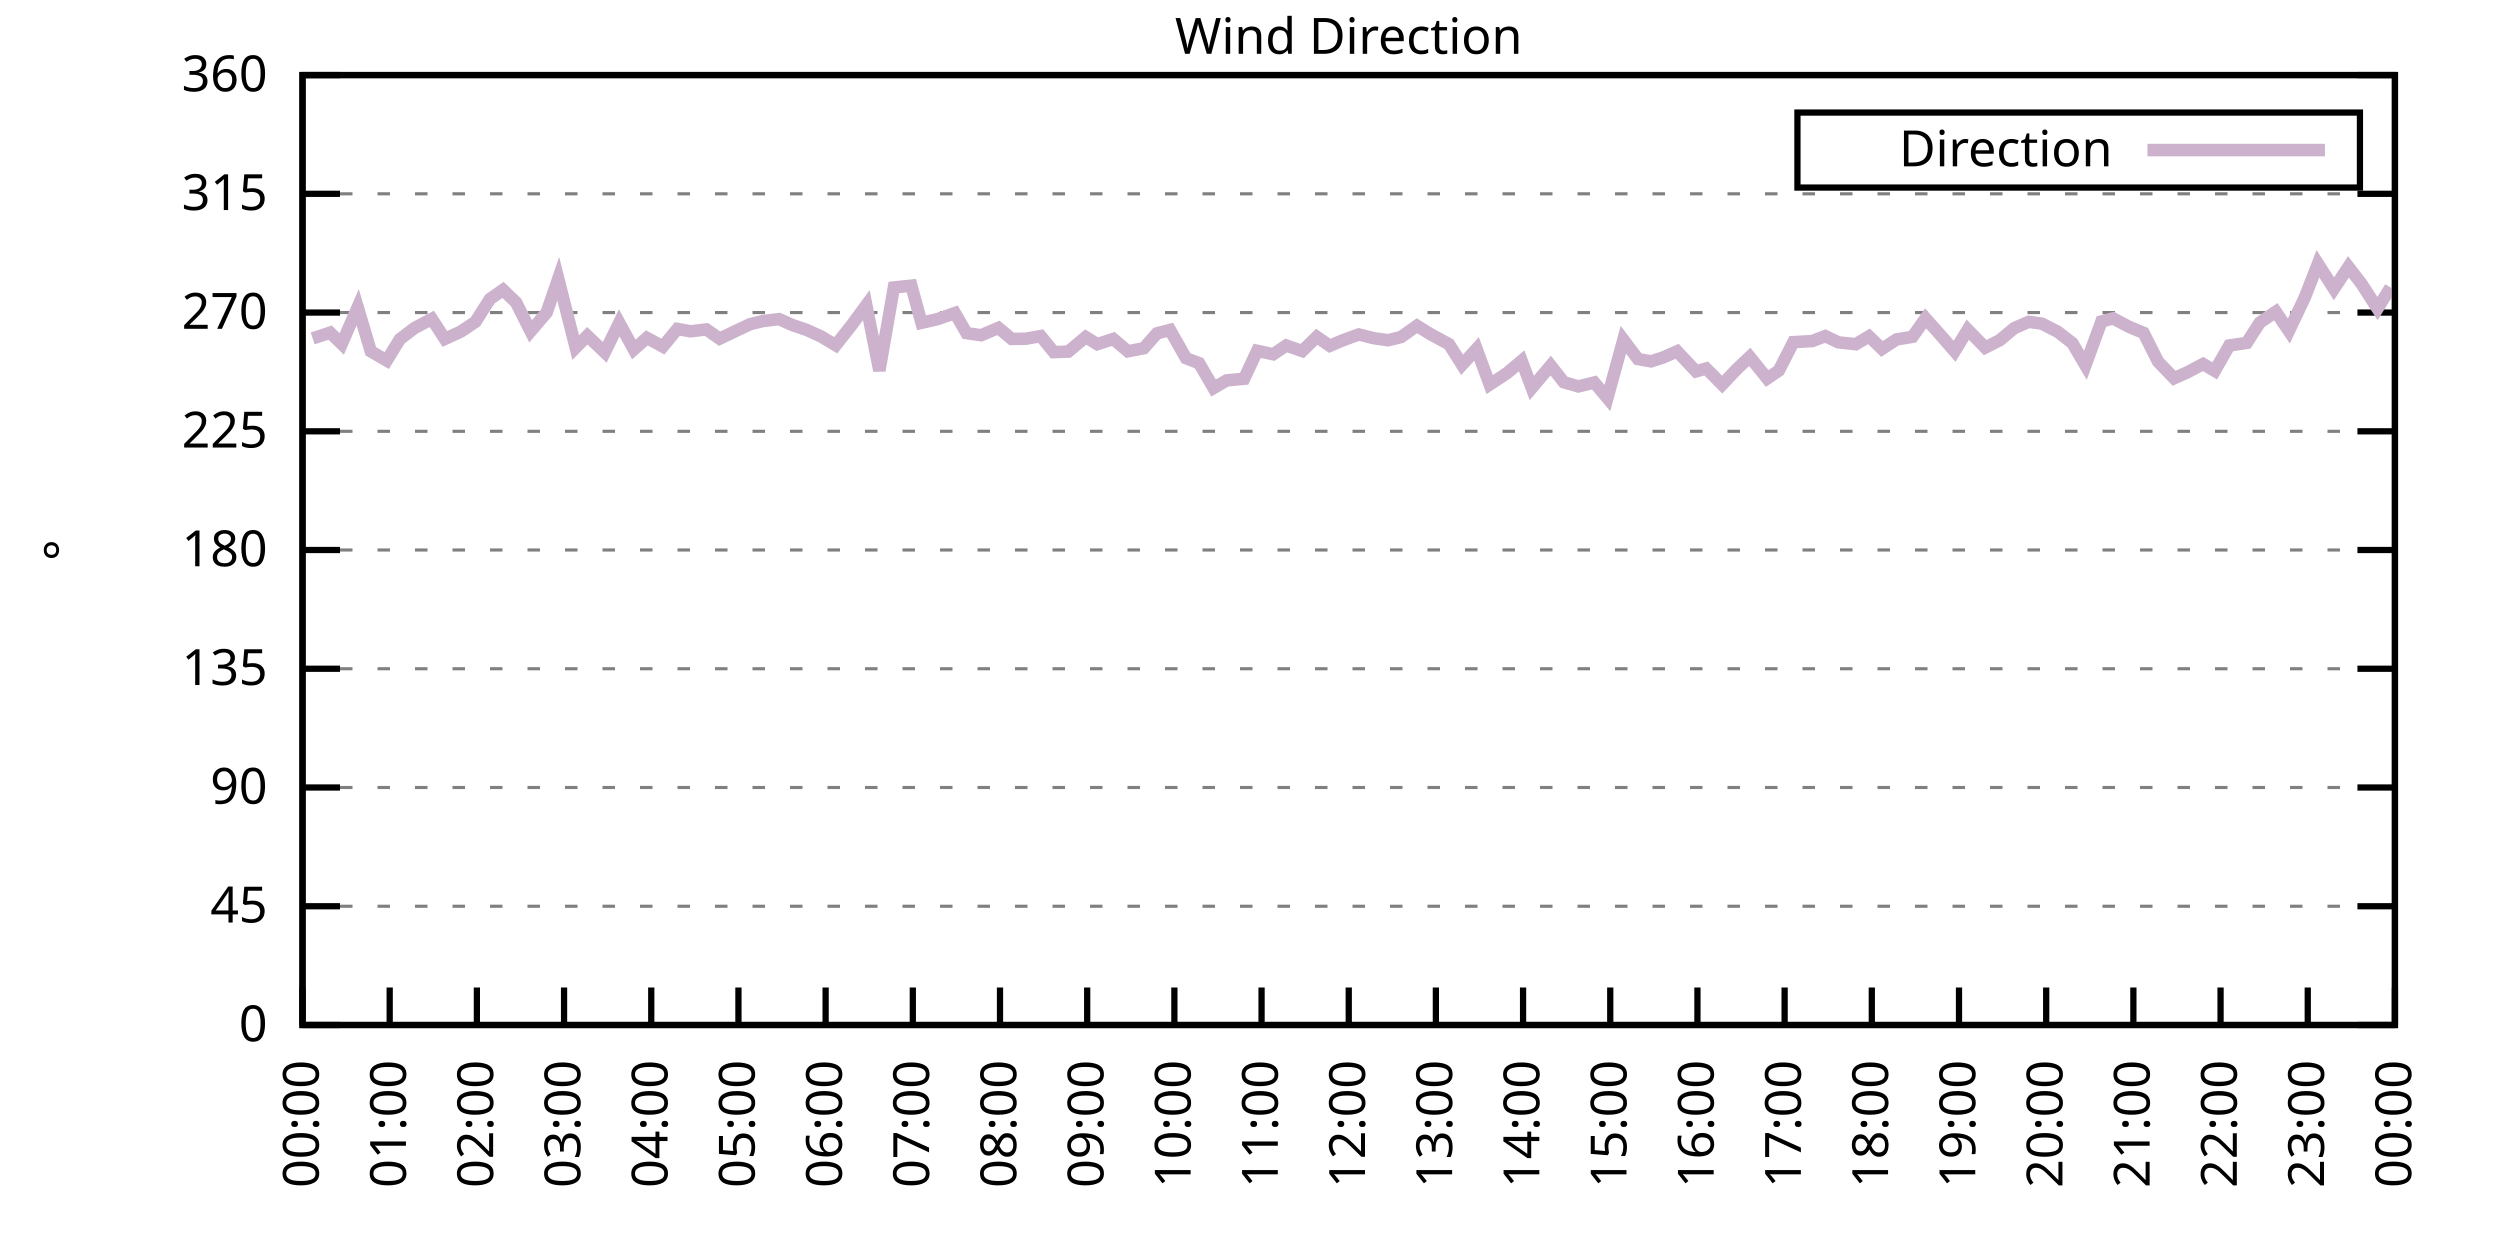
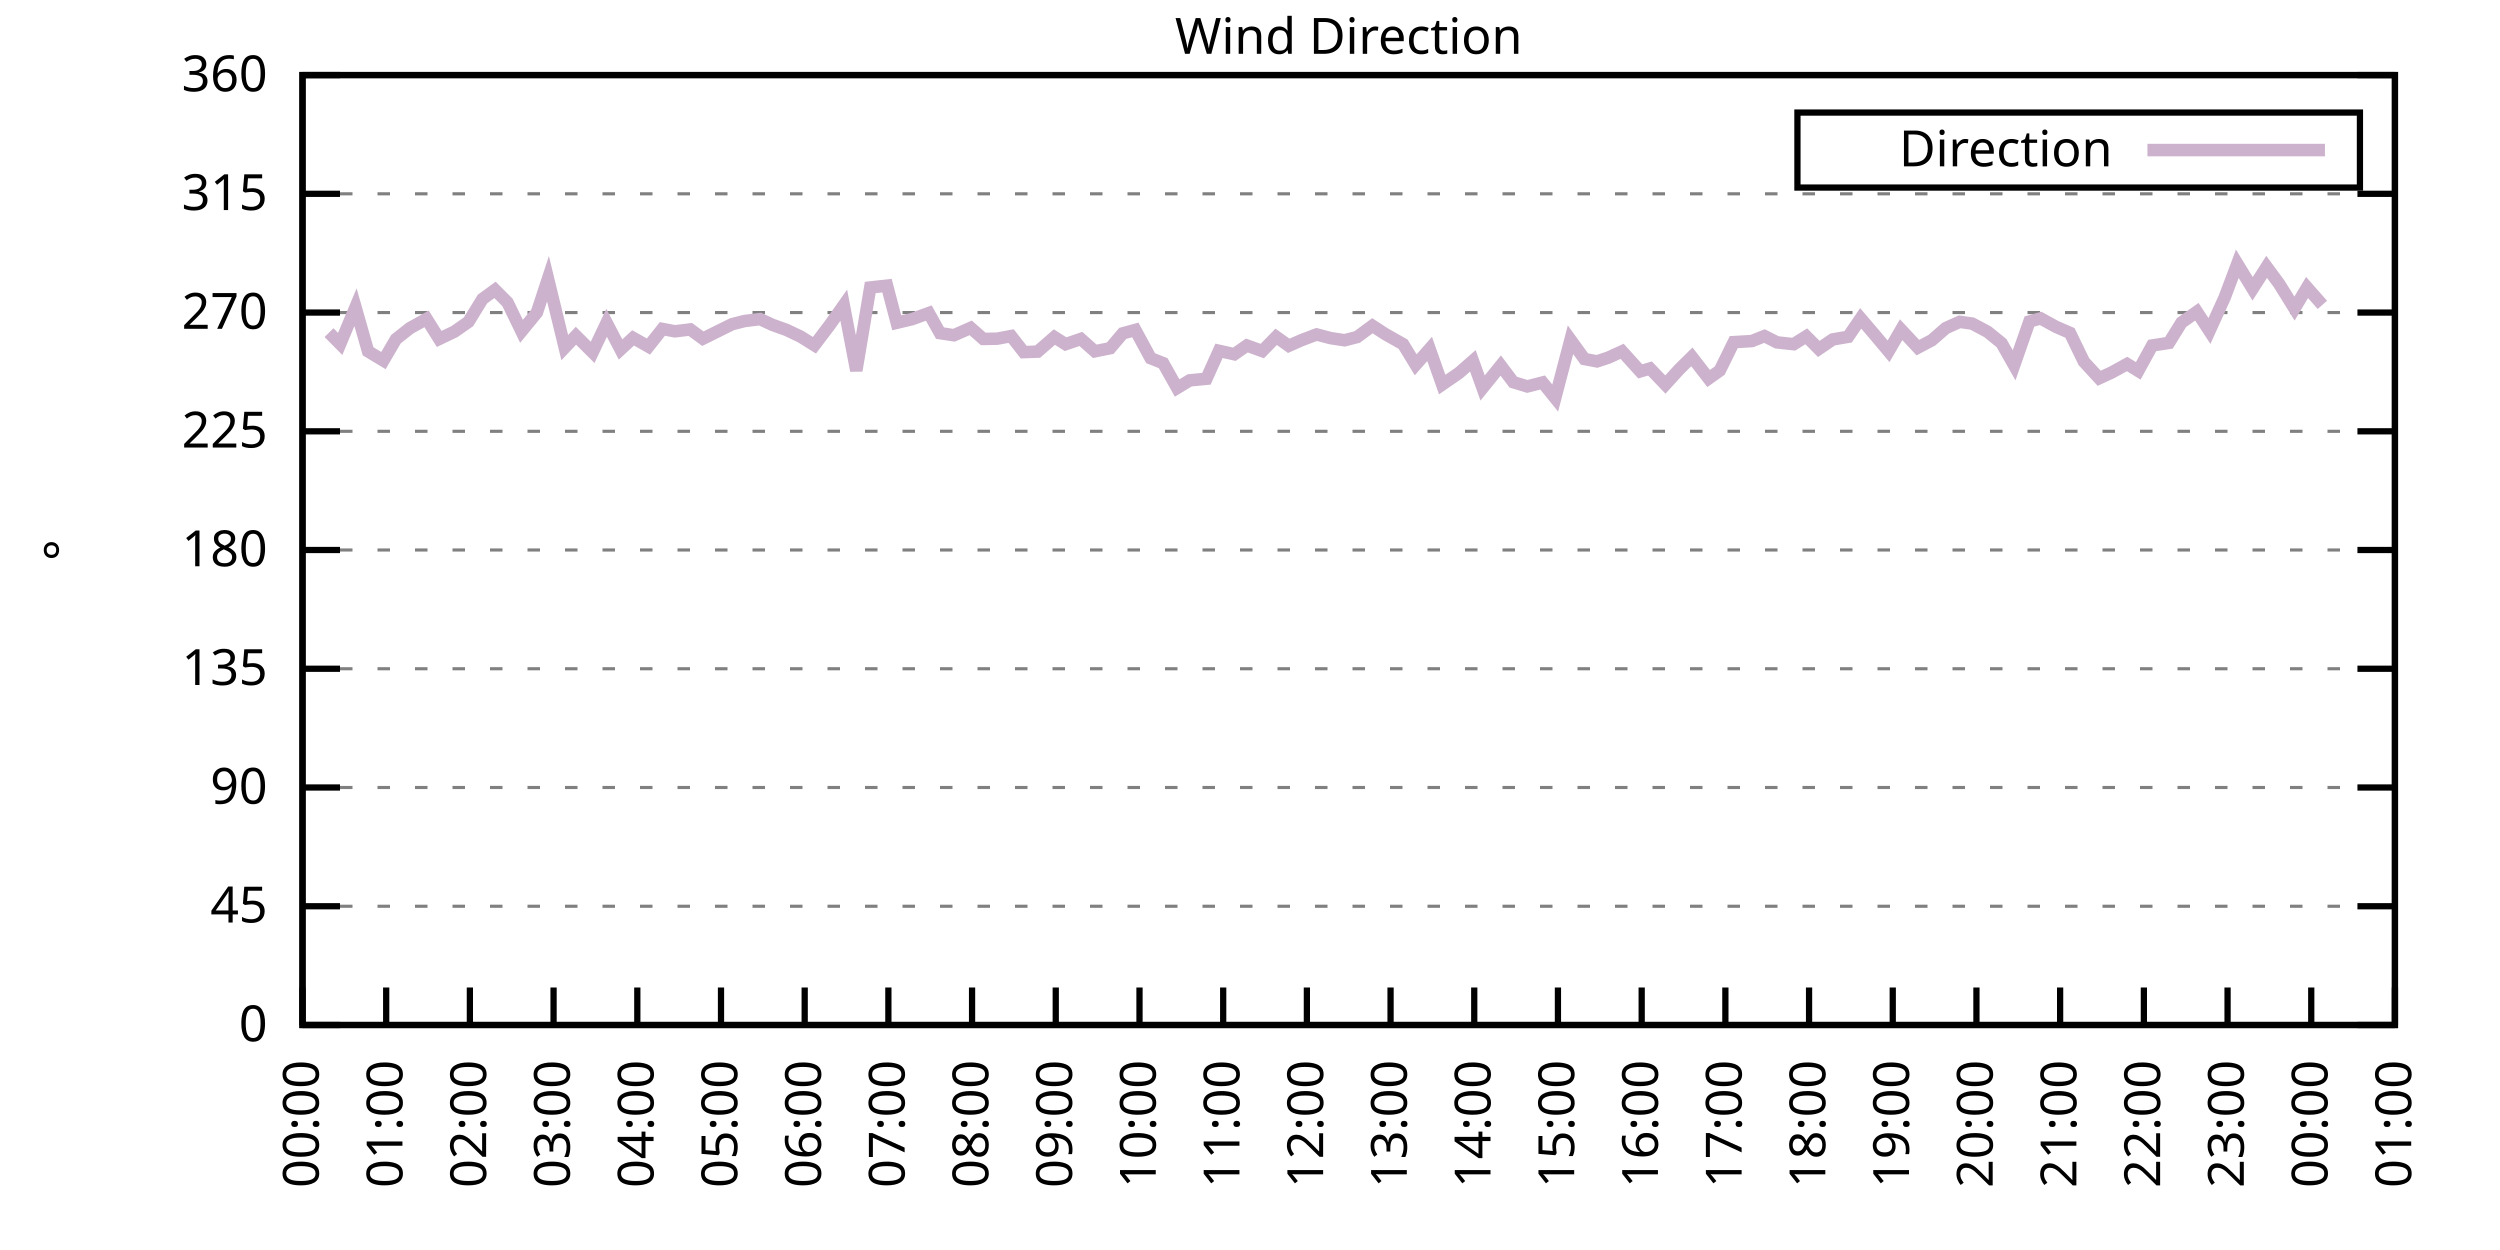
<svg xmlns="http://www.w3.org/2000/svg" xmlns:xlink="http://www.w3.org/1999/xlink" width="400" height="200" viewBox="0 0 400 200">
  <g id="gnuplot_canvas">
    <rect x="0" y="0" width="400" height="200" fill="none" />
    <defs>
      <circle id="gpDot" r="0.5" stroke-width="0.5" stroke="currentColor" />
      <path id="gpPt0" stroke-width="0.333" stroke="currentColor" d="M-1,0 h2 M0,-1 v2" />
      <path id="gpPt1" stroke-width="0.333" stroke="currentColor" d="M-1,-1 L1,1 M1,-1 L-1,1" />
      <path id="gpPt2" stroke-width="0.333" stroke="currentColor" d="M-1,0 L1,0 M0,-1 L0,1 M-1,-1 L1,1 M-1,1 L1,-1" />
      <rect id="gpPt3" stroke-width="0.333" stroke="currentColor" x="-1" y="-1" width="2" height="2" />
      <rect id="gpPt4" stroke-width="0.333" stroke="currentColor" fill="currentColor" x="-1" y="-1" width="2" height="2" />
      <circle id="gpPt5" stroke-width="0.333" stroke="currentColor" cx="0" cy="0" r="1" />
      <use xlink:href="#gpPt5" id="gpPt6" fill="currentColor" stroke="none" />
      <path id="gpPt7" stroke-width="0.333" stroke="currentColor" d="M0,-1.33 L-1.33,0.67 L1.33,0.67 z" />
      <use xlink:href="#gpPt7" id="gpPt8" fill="currentColor" stroke="none" />
      <use xlink:href="#gpPt7" id="gpPt9" stroke="currentColor" transform="rotate(180)" />
      <use xlink:href="#gpPt9" id="gpPt10" fill="currentColor" stroke="none" />
      <use xlink:href="#gpPt3" id="gpPt11" stroke="currentColor" transform="rotate(45)" />
      <use xlink:href="#gpPt11" id="gpPt12" fill="currentColor" stroke="none" />
      <path id="gpPt13" stroke-width="0.333" stroke="currentColor" d="M0,1.330 L1.265,0.411 L0.782,-1.067 L-0.782,-1.076 L-1.265,0.411 z" />
      <use xlink:href="#gpPt13" id="gpPt14" fill="currentColor" stroke="none" />
      <filter id="textbox" filterUnits="objectBoundingBox" x="0" y="0" height="1" width="1">
        <feFlood flood-color="white" flood-opacity="1" result="bgnd" />
        <feComposite in="SourceGraphic" in2="bgnd" operator="atop" />
      </filter>
      <filter id="greybox" filterUnits="objectBoundingBox" x="0" y="0" height="1" width="1">
        <feFlood flood-color="lightgrey" flood-opacity="1" result="grey" />
        <feComposite in="SourceGraphic" in2="grey" operator="atop" />
      </filter>
    </defs>
    <g fill="none" color="white" stroke="currentColor" stroke-width="1.00" stroke-linecap="butt" stroke-linejoin="miter">
</g>
    <g fill="none" color="black" stroke="currentColor" stroke-width="1.00" stroke-linecap="butt" stroke-linejoin="miter">
      <g stroke="none" shape-rendering="crispEdges">
        <polygon fill="rgb(255, 255, 255)" points="48.40,164.00 383.18,164.00 383.18,12.02 48.40,12.02 " />
      </g>
    </g>
    <g fill="none" color="black" stroke="currentColor" stroke-width="1.00" stroke-linecap="butt" stroke-linejoin="miter">
</g>
    <g fill="none" color="black" stroke="black" stroke-width="0.50" stroke-linecap="butt" stroke-linejoin="miter">
</g>
    <g fill="none" color="gray" stroke="currentColor" stroke-width="0.50" stroke-linecap="butt" stroke-linejoin="miter">
      <path stroke="gray" stroke-dasharray="2,4" class="gridline" d="M48.40,164.00 L383.19,164.00  " />
    </g>
    <g fill="none" color="gray" stroke="gray" stroke-width="1.00" stroke-linecap="butt" stroke-linejoin="miter">
</g>
    <g fill="none" color="black" stroke="currentColor" stroke-width="1.00" stroke-linecap="butt" stroke-linejoin="miter">
      <path stroke="black" d="M48.40,164.00 L54.40,164.00 M383.19,164.00 L377.19,164.00  " />
      <g transform="translate(42.80,166.60)" stroke="none" fill="black" font-family="Sans" font-size="8.00" text-anchor="end">
        <text>
          <tspan font-family="Sans"> 0</tspan>
        </text>
      </g>
    </g>
    <g fill="none" color="black" stroke="currentColor" stroke-width="1.00" stroke-linecap="butt" stroke-linejoin="miter">
</g>
    <g fill="none" color="black" stroke="black" stroke-width="0.50" stroke-linecap="butt" stroke-linejoin="miter">
</g>
    <g fill="none" color="gray" stroke="currentColor" stroke-width="0.50" stroke-linecap="butt" stroke-linejoin="miter">
      <path stroke="gray" stroke-dasharray="2,4" class="gridline" d="M48.40,145.00 L383.19,145.00  " />
    </g>
    <g fill="none" color="gray" stroke="gray" stroke-width="1.00" stroke-linecap="butt" stroke-linejoin="miter">
</g>
    <g fill="none" color="black" stroke="currentColor" stroke-width="1.00" stroke-linecap="butt" stroke-linejoin="miter">
      <path stroke="black" d="M48.40,145.00 L54.40,145.00 M383.19,145.00 L377.19,145.00  " />
      <g transform="translate(42.80,147.60)" stroke="none" fill="black" font-family="Sans" font-size="8.00" text-anchor="end">
        <text>
          <tspan font-family="Sans"> 45</tspan>
        </text>
      </g>
    </g>
    <g fill="none" color="black" stroke="currentColor" stroke-width="1.00" stroke-linecap="butt" stroke-linejoin="miter">
</g>
    <g fill="none" color="black" stroke="black" stroke-width="0.50" stroke-linecap="butt" stroke-linejoin="miter">
</g>
    <g fill="none" color="gray" stroke="currentColor" stroke-width="0.50" stroke-linecap="butt" stroke-linejoin="miter">
      <path stroke="gray" stroke-dasharray="2,4" class="gridline" d="M48.40,126.00 L383.19,126.00  " />
    </g>
    <g fill="none" color="gray" stroke="gray" stroke-width="1.00" stroke-linecap="butt" stroke-linejoin="miter">
</g>
    <g fill="none" color="black" stroke="currentColor" stroke-width="1.00" stroke-linecap="butt" stroke-linejoin="miter">
      <path stroke="black" d="M48.40,126.00 L54.40,126.00 M383.19,126.00 L377.19,126.00  " />
      <g transform="translate(42.80,128.60)" stroke="none" fill="black" font-family="Sans" font-size="8.00" text-anchor="end">
        <text>
          <tspan font-family="Sans"> 90</tspan>
        </text>
      </g>
    </g>
    <g fill="none" color="black" stroke="currentColor" stroke-width="1.00" stroke-linecap="butt" stroke-linejoin="miter">
</g>
    <g fill="none" color="black" stroke="black" stroke-width="0.50" stroke-linecap="butt" stroke-linejoin="miter">
</g>
    <g fill="none" color="gray" stroke="currentColor" stroke-width="0.50" stroke-linecap="butt" stroke-linejoin="miter">
      <path stroke="gray" stroke-dasharray="2,4" class="gridline" d="M48.40,107.00 L383.19,107.00  " />
    </g>
    <g fill="none" color="gray" stroke="gray" stroke-width="1.00" stroke-linecap="butt" stroke-linejoin="miter">
</g>
    <g fill="none" color="black" stroke="currentColor" stroke-width="1.00" stroke-linecap="butt" stroke-linejoin="miter">
      <path stroke="black" d="M48.40,107.00 L54.40,107.00 M383.19,107.00 L377.19,107.00  " />
      <g transform="translate(42.80,109.60)" stroke="none" fill="black" font-family="Sans" font-size="8.00" text-anchor="end">
        <text>
          <tspan font-family="Sans"> 135</tspan>
        </text>
      </g>
    </g>
    <g fill="none" color="black" stroke="currentColor" stroke-width="1.00" stroke-linecap="butt" stroke-linejoin="miter">
</g>
    <g fill="none" color="black" stroke="black" stroke-width="0.50" stroke-linecap="butt" stroke-linejoin="miter">
</g>
    <g fill="none" color="gray" stroke="currentColor" stroke-width="0.50" stroke-linecap="butt" stroke-linejoin="miter">
      <path stroke="gray" stroke-dasharray="2,4" class="gridline" d="M48.40,88.00 L383.19,88.00  " />
    </g>
    <g fill="none" color="gray" stroke="gray" stroke-width="1.00" stroke-linecap="butt" stroke-linejoin="miter">
</g>
    <g fill="none" color="black" stroke="currentColor" stroke-width="1.00" stroke-linecap="butt" stroke-linejoin="miter">
      <path stroke="black" d="M48.40,88.00 L54.40,88.00 M383.19,88.00 L377.19,88.00  " />
      <g transform="translate(42.80,90.60)" stroke="none" fill="black" font-family="Sans" font-size="8.00" text-anchor="end">
        <text>
          <tspan font-family="Sans"> 180</tspan>
        </text>
      </g>
    </g>
    <g fill="none" color="black" stroke="currentColor" stroke-width="1.00" stroke-linecap="butt" stroke-linejoin="miter">
</g>
    <g fill="none" color="black" stroke="black" stroke-width="0.50" stroke-linecap="butt" stroke-linejoin="miter">
</g>
    <g fill="none" color="gray" stroke="currentColor" stroke-width="0.50" stroke-linecap="butt" stroke-linejoin="miter">
      <path stroke="gray" stroke-dasharray="2,4" class="gridline" d="M48.40,69.01 L383.19,69.01  " />
    </g>
    <g fill="none" color="gray" stroke="gray" stroke-width="1.00" stroke-linecap="butt" stroke-linejoin="miter">
</g>
    <g fill="none" color="black" stroke="currentColor" stroke-width="1.00" stroke-linecap="butt" stroke-linejoin="miter">
      <path stroke="black" d="M48.40,69.01 L54.40,69.01 M383.19,69.01 L377.19,69.01  " />
      <g transform="translate(42.80,71.61)" stroke="none" fill="black" font-family="Sans" font-size="8.00" text-anchor="end">
        <text>
          <tspan font-family="Sans"> 225</tspan>
        </text>
      </g>
    </g>
    <g fill="none" color="black" stroke="currentColor" stroke-width="1.00" stroke-linecap="butt" stroke-linejoin="miter">
</g>
    <g fill="none" color="black" stroke="black" stroke-width="0.50" stroke-linecap="butt" stroke-linejoin="miter">
</g>
    <g fill="none" color="gray" stroke="currentColor" stroke-width="0.50" stroke-linecap="butt" stroke-linejoin="miter">
      <path stroke="gray" stroke-dasharray="2,4" class="gridline" d="M48.40,50.01 L383.19,50.01  " />
    </g>
    <g fill="none" color="gray" stroke="gray" stroke-width="1.00" stroke-linecap="butt" stroke-linejoin="miter">
</g>
    <g fill="none" color="black" stroke="currentColor" stroke-width="1.00" stroke-linecap="butt" stroke-linejoin="miter">
      <path stroke="black" d="M48.40,50.01 L54.40,50.01 M383.19,50.01 L377.19,50.01  " />
      <g transform="translate(42.80,52.61)" stroke="none" fill="black" font-family="Sans" font-size="8.00" text-anchor="end">
        <text>
          <tspan font-family="Sans"> 270</tspan>
        </text>
      </g>
    </g>
    <g fill="none" color="black" stroke="currentColor" stroke-width="1.00" stroke-linecap="butt" stroke-linejoin="miter">
</g>
    <g fill="none" color="black" stroke="black" stroke-width="0.50" stroke-linecap="butt" stroke-linejoin="miter">
</g>
    <g fill="none" color="gray" stroke="currentColor" stroke-width="0.50" stroke-linecap="butt" stroke-linejoin="miter">
      <path stroke="gray" stroke-dasharray="2,4" class="gridline" d="M48.40,31.01 L383.19,31.01  " />
    </g>
    <g fill="none" color="gray" stroke="gray" stroke-width="1.00" stroke-linecap="butt" stroke-linejoin="miter">
</g>
    <g fill="none" color="black" stroke="currentColor" stroke-width="1.00" stroke-linecap="butt" stroke-linejoin="miter">
      <path stroke="black" d="M48.40,31.01 L54.40,31.01 M383.19,31.01 L377.19,31.01  " />
      <g transform="translate(42.80,33.61)" stroke="none" fill="black" font-family="Sans" font-size="8.00" text-anchor="end">
        <text>
          <tspan font-family="Sans"> 315</tspan>
        </text>
      </g>
    </g>
    <g fill="none" color="black" stroke="currentColor" stroke-width="1.00" stroke-linecap="butt" stroke-linejoin="miter">
</g>
    <g fill="none" color="black" stroke="black" stroke-width="0.50" stroke-linecap="butt" stroke-linejoin="miter">
</g>
    <g fill="none" color="gray" stroke="currentColor" stroke-width="0.50" stroke-linecap="butt" stroke-linejoin="miter">
      <path stroke="gray" stroke-dasharray="2,4" class="gridline" d="M48.40,12.01 L383.19,12.01  " />
    </g>
    <g fill="none" color="gray" stroke="gray" stroke-width="1.00" stroke-linecap="butt" stroke-linejoin="miter">
</g>
    <g fill="none" color="black" stroke="currentColor" stroke-width="1.00" stroke-linecap="butt" stroke-linejoin="miter">
      <path stroke="black" d="M48.40,12.01 L54.40,12.01 M383.19,12.01 L377.19,12.01  " />
      <g transform="translate(42.80,14.61)" stroke="none" fill="black" font-family="Sans" font-size="8.00" text-anchor="end">
        <text>
          <tspan font-family="Sans"> 360</tspan>
        </text>
      </g>
    </g>
    <g fill="none" color="black" stroke="currentColor" stroke-width="1.00" stroke-linecap="butt" stroke-linejoin="miter">
      <path stroke="black" d="M48.40,164.00 L48.40,158.00  " />
      <g transform="translate(51.00,169.60) rotate(270.00)" stroke="none" fill="black" font-family="Sans" font-size="8.00" text-anchor="end">
        <text>
          <tspan font-family="Sans">00:00</tspan>
        </text>
      </g>
    </g>
    <g fill="none" color="black" stroke="currentColor" stroke-width="1.00" stroke-linecap="butt" stroke-linejoin="miter">
-       <path stroke="black" d="M62.35,164.00 L62.35,158.00  " />
-       <g transform="translate(64.95,169.60) rotate(270.00)" stroke="none" fill="black" font-family="Sans" font-size="8.00" text-anchor="end">
+       <path stroke="black" d="M61.79,164.00 L61.79,158.00  " />
+       <g transform="translate(64.39,169.60) rotate(270.00)" stroke="none" fill="black" font-family="Sans" font-size="8.00" text-anchor="end">
        <text>
          <tspan font-family="Sans">01:00</tspan>
        </text>
      </g>
    </g>
    <g fill="none" color="black" stroke="currentColor" stroke-width="1.00" stroke-linecap="butt" stroke-linejoin="miter">
-       <path stroke="black" d="M76.30,164.00 L76.30,158.00  " />
-       <g transform="translate(78.90,169.60) rotate(270.00)" stroke="none" fill="black" font-family="Sans" font-size="8.00" text-anchor="end">
+       <path stroke="black" d="M75.18,164.00 L75.18,158.00  " />
+       <g transform="translate(77.78,169.60) rotate(270.00)" stroke="none" fill="black" font-family="Sans" font-size="8.00" text-anchor="end">
        <text>
          <tspan font-family="Sans">02:00</tspan>
        </text>
      </g>
    </g>
    <g fill="none" color="black" stroke="currentColor" stroke-width="1.00" stroke-linecap="butt" stroke-linejoin="miter">
-       <path stroke="black" d="M90.25,164.00 L90.25,158.00  " />
-       <g transform="translate(92.85,169.60) rotate(270.00)" stroke="none" fill="black" font-family="Sans" font-size="8.00" text-anchor="end">
+       <path stroke="black" d="M88.57,164.00 L88.57,158.00  " />
+       <g transform="translate(91.17,169.60) rotate(270.00)" stroke="none" fill="black" font-family="Sans" font-size="8.00" text-anchor="end">
        <text>
          <tspan font-family="Sans">03:00</tspan>
        </text>
      </g>
    </g>
    <g fill="none" color="black" stroke="currentColor" stroke-width="1.00" stroke-linecap="butt" stroke-linejoin="miter">
-       <path stroke="black" d="M104.20,164.00 L104.20,158.00  " />
-       <g transform="translate(106.80,169.60) rotate(270.00)" stroke="none" fill="black" font-family="Sans" font-size="8.00" text-anchor="end">
+       <path stroke="black" d="M101.97,164.00 L101.97,158.00  " />
+       <g transform="translate(104.57,169.60) rotate(270.00)" stroke="none" fill="black" font-family="Sans" font-size="8.00" text-anchor="end">
        <text>
          <tspan font-family="Sans">04:00</tspan>
        </text>
      </g>
    </g>
    <g fill="none" color="black" stroke="currentColor" stroke-width="1.00" stroke-linecap="butt" stroke-linejoin="miter">
-       <path stroke="black" d="M118.15,164.00 L118.15,158.00  " />
-       <g transform="translate(120.75,169.60) rotate(270.00)" stroke="none" fill="black" font-family="Sans" font-size="8.00" text-anchor="end">
+       <path stroke="black" d="M115.36,164.00 L115.36,158.00  " />
+       <g transform="translate(117.96,169.60) rotate(270.00)" stroke="none" fill="black" font-family="Sans" font-size="8.00" text-anchor="end">
        <text>
          <tspan font-family="Sans">05:00</tspan>
        </text>
      </g>
    </g>
    <g fill="none" color="black" stroke="currentColor" stroke-width="1.00" stroke-linecap="butt" stroke-linejoin="miter">
-       <path stroke="black" d="M132.10,164.00 L132.10,158.00  " />
-       <g transform="translate(134.70,169.60) rotate(270.00)" stroke="none" fill="black" font-family="Sans" font-size="8.00" text-anchor="end">
+       <path stroke="black" d="M128.75,164.00 L128.75,158.00  " />
+       <g transform="translate(131.35,169.60) rotate(270.00)" stroke="none" fill="black" font-family="Sans" font-size="8.00" text-anchor="end">
        <text>
          <tspan font-family="Sans">06:00</tspan>
        </text>
      </g>
    </g>
    <g fill="none" color="black" stroke="currentColor" stroke-width="1.00" stroke-linecap="butt" stroke-linejoin="miter">
-       <path stroke="black" d="M146.05,164.00 L146.05,158.00  " />
-       <g transform="translate(148.65,169.60) rotate(270.00)" stroke="none" fill="black" font-family="Sans" font-size="8.00" text-anchor="end">
+       <path stroke="black" d="M142.14,164.00 L142.14,158.00  " />
+       <g transform="translate(144.74,169.60) rotate(270.00)" stroke="none" fill="black" font-family="Sans" font-size="8.00" text-anchor="end">
        <text>
          <tspan font-family="Sans">07:00</tspan>
        </text>
      </g>
    </g>
    <g fill="none" color="black" stroke="currentColor" stroke-width="1.00" stroke-linecap="butt" stroke-linejoin="miter">
-       <path stroke="black" d="M160.00,164.00 L160.00,158.00  " />
-       <g transform="translate(162.60,169.60) rotate(270.00)" stroke="none" fill="black" font-family="Sans" font-size="8.00" text-anchor="end">
+       <path stroke="black" d="M155.53,164.00 L155.53,158.00  " />
+       <g transform="translate(158.13,169.60) rotate(270.00)" stroke="none" fill="black" font-family="Sans" font-size="8.00" text-anchor="end">
        <text>
          <tspan font-family="Sans">08:00</tspan>
        </text>
      </g>
    </g>
    <g fill="none" color="black" stroke="currentColor" stroke-width="1.00" stroke-linecap="butt" stroke-linejoin="miter">
-       <path stroke="black" d="M173.95,164.00 L173.95,158.00  " />
-       <g transform="translate(176.55,169.60) rotate(270.00)" stroke="none" fill="black" font-family="Sans" font-size="8.00" text-anchor="end">
+       <path stroke="black" d="M168.92,164.00 L168.92,158.00  " />
+       <g transform="translate(171.52,169.60) rotate(270.00)" stroke="none" fill="black" font-family="Sans" font-size="8.00" text-anchor="end">
        <text>
          <tspan font-family="Sans">09:00</tspan>
        </text>
      </g>
    </g>
    <g fill="none" color="black" stroke="currentColor" stroke-width="1.00" stroke-linecap="butt" stroke-linejoin="miter">
-       <path stroke="black" d="M187.90,164.00 L187.90,158.00  " />
-       <g transform="translate(190.50,169.60) rotate(270.00)" stroke="none" fill="black" font-family="Sans" font-size="8.00" text-anchor="end">
+       <path stroke="black" d="M182.32,164.00 L182.32,158.00  " />
+       <g transform="translate(184.92,169.60) rotate(270.00)" stroke="none" fill="black" font-family="Sans" font-size="8.00" text-anchor="end">
        <text>
          <tspan font-family="Sans">10:00</tspan>
        </text>
      </g>
    </g>
    <g fill="none" color="black" stroke="currentColor" stroke-width="1.00" stroke-linecap="butt" stroke-linejoin="miter">
-       <path stroke="black" d="M201.85,164.00 L201.85,158.00  " />
-       <g transform="translate(204.45,169.60) rotate(270.00)" stroke="none" fill="black" font-family="Sans" font-size="8.00" text-anchor="end">
+       <path stroke="black" d="M195.71,164.00 L195.71,158.00  " />
+       <g transform="translate(198.31,169.60) rotate(270.00)" stroke="none" fill="black" font-family="Sans" font-size="8.00" text-anchor="end">
        <text>
          <tspan font-family="Sans">11:00</tspan>
        </text>
      </g>
    </g>
    <g fill="none" color="black" stroke="currentColor" stroke-width="1.00" stroke-linecap="butt" stroke-linejoin="miter">
-       <path stroke="black" d="M215.80,164.00 L215.80,158.00  " />
-       <g transform="translate(218.40,169.60) rotate(270.00)" stroke="none" fill="black" font-family="Sans" font-size="8.00" text-anchor="end">
+       <path stroke="black" d="M209.10,164.00 L209.10,158.00  " />
+       <g transform="translate(211.70,169.60) rotate(270.00)" stroke="none" fill="black" font-family="Sans" font-size="8.00" text-anchor="end">
        <text>
          <tspan font-family="Sans">12:00</tspan>
        </text>
      </g>
    </g>
    <g fill="none" color="black" stroke="currentColor" stroke-width="1.00" stroke-linecap="butt" stroke-linejoin="miter">
-       <path stroke="black" d="M229.74,164.00 L229.74,158.00  " />
-       <g transform="translate(232.34,169.60) rotate(270.00)" stroke="none" fill="black" font-family="Sans" font-size="8.00" text-anchor="end">
+       <path stroke="black" d="M222.49,164.00 L222.49,158.00  " />
+       <g transform="translate(225.09,169.60) rotate(270.00)" stroke="none" fill="black" font-family="Sans" font-size="8.00" text-anchor="end">
        <text>
          <tspan font-family="Sans">13:00</tspan>
        </text>
      </g>
    </g>
    <g fill="none" color="black" stroke="currentColor" stroke-width="1.00" stroke-linecap="butt" stroke-linejoin="miter">
-       <path stroke="black" d="M243.69,164.00 L243.69,158.00  " />
-       <g transform="translate(246.29,169.60) rotate(270.00)" stroke="none" fill="black" font-family="Sans" font-size="8.00" text-anchor="end">
+       <path stroke="black" d="M235.88,164.00 L235.88,158.00  " />
+       <g transform="translate(238.48,169.60) rotate(270.00)" stroke="none" fill="black" font-family="Sans" font-size="8.00" text-anchor="end">
        <text>
          <tspan font-family="Sans">14:00</tspan>
        </text>
      </g>
    </g>
    <g fill="none" color="black" stroke="currentColor" stroke-width="1.00" stroke-linecap="butt" stroke-linejoin="miter">
-       <path stroke="black" d="M257.64,164.00 L257.64,158.00  " />
-       <g transform="translate(260.24,169.60) rotate(270.00)" stroke="none" fill="black" font-family="Sans" font-size="8.00" text-anchor="end">
+       <path stroke="black" d="M249.27,164.00 L249.27,158.00  " />
+       <g transform="translate(251.87,169.60) rotate(270.00)" stroke="none" fill="black" font-family="Sans" font-size="8.00" text-anchor="end">
        <text>
          <tspan font-family="Sans">15:00</tspan>
        </text>
      </g>
    </g>
    <g fill="none" color="black" stroke="currentColor" stroke-width="1.00" stroke-linecap="butt" stroke-linejoin="miter">
-       <path stroke="black" d="M271.59,164.00 L271.59,158.00  " />
-       <g transform="translate(274.19,169.60) rotate(270.00)" stroke="none" fill="black" font-family="Sans" font-size="8.00" text-anchor="end">
+       <path stroke="black" d="M262.67,164.00 L262.67,158.00  " />
+       <g transform="translate(265.27,169.60) rotate(270.00)" stroke="none" fill="black" font-family="Sans" font-size="8.00" text-anchor="end">
        <text>
          <tspan font-family="Sans">16:00</tspan>
        </text>
      </g>
    </g>
    <g fill="none" color="black" stroke="currentColor" stroke-width="1.00" stroke-linecap="butt" stroke-linejoin="miter">
-       <path stroke="black" d="M285.54,164.00 L285.54,158.00  " />
-       <g transform="translate(288.14,169.60) rotate(270.00)" stroke="none" fill="black" font-family="Sans" font-size="8.00" text-anchor="end">
+       <path stroke="black" d="M276.06,164.00 L276.06,158.00  " />
+       <g transform="translate(278.66,169.60) rotate(270.00)" stroke="none" fill="black" font-family="Sans" font-size="8.00" text-anchor="end">
        <text>
          <tspan font-family="Sans">17:00</tspan>
        </text>
      </g>
    </g>
    <g fill="none" color="black" stroke="currentColor" stroke-width="1.00" stroke-linecap="butt" stroke-linejoin="miter">
-       <path stroke="black" d="M299.49,164.00 L299.49,158.00  " />
-       <g transform="translate(302.09,169.60) rotate(270.00)" stroke="none" fill="black" font-family="Sans" font-size="8.00" text-anchor="end">
+       <path stroke="black" d="M289.45,164.00 L289.45,158.00  " />
+       <g transform="translate(292.05,169.60) rotate(270.00)" stroke="none" fill="black" font-family="Sans" font-size="8.00" text-anchor="end">
        <text>
          <tspan font-family="Sans">18:00</tspan>
        </text>
      </g>
    </g>
    <g fill="none" color="black" stroke="currentColor" stroke-width="1.00" stroke-linecap="butt" stroke-linejoin="miter">
-       <path stroke="black" d="M313.44,164.00 L313.44,158.00  " />
-       <g transform="translate(316.04,169.60) rotate(270.00)" stroke="none" fill="black" font-family="Sans" font-size="8.00" text-anchor="end">
+       <path stroke="black" d="M302.84,164.00 L302.84,158.00  " />
+       <g transform="translate(305.44,169.60) rotate(270.00)" stroke="none" fill="black" font-family="Sans" font-size="8.00" text-anchor="end">
        <text>
          <tspan font-family="Sans">19:00</tspan>
        </text>
      </g>
    </g>
    <g fill="none" color="black" stroke="currentColor" stroke-width="1.00" stroke-linecap="butt" stroke-linejoin="miter">
-       <path stroke="black" d="M327.39,164.00 L327.39,158.00  " />
-       <g transform="translate(329.99,169.60) rotate(270.00)" stroke="none" fill="black" font-family="Sans" font-size="8.00" text-anchor="end">
+       <path stroke="black" d="M316.23,164.00 L316.23,158.00  " />
+       <g transform="translate(318.83,169.60) rotate(270.00)" stroke="none" fill="black" font-family="Sans" font-size="8.00" text-anchor="end">
        <text>
          <tspan font-family="Sans">20:00</tspan>
        </text>
      </g>
    </g>
    <g fill="none" color="black" stroke="currentColor" stroke-width="1.00" stroke-linecap="butt" stroke-linejoin="miter">
-       <path stroke="black" d="M341.34,164.00 L341.34,158.00  " />
-       <g transform="translate(343.94,169.60) rotate(270.00)" stroke="none" fill="black" font-family="Sans" font-size="8.00" text-anchor="end">
+       <path stroke="black" d="M329.62,164.00 L329.62,158.00  " />
+       <g transform="translate(332.22,169.60) rotate(270.00)" stroke="none" fill="black" font-family="Sans" font-size="8.00" text-anchor="end">
        <text>
          <tspan font-family="Sans">21:00</tspan>
        </text>
      </g>
    </g>
    <g fill="none" color="black" stroke="currentColor" stroke-width="1.00" stroke-linecap="butt" stroke-linejoin="miter">
-       <path stroke="black" d="M355.29,164.00 L355.29,158.00  " />
-       <g transform="translate(357.89,169.60) rotate(270.00)" stroke="none" fill="black" font-family="Sans" font-size="8.00" text-anchor="end">
+       <path stroke="black" d="M343.02,164.00 L343.02,158.00  " />
+       <g transform="translate(345.62,169.60) rotate(270.00)" stroke="none" fill="black" font-family="Sans" font-size="8.00" text-anchor="end">
        <text>
          <tspan font-family="Sans">22:00</tspan>
        </text>
      </g>
    </g>
    <g fill="none" color="black" stroke="currentColor" stroke-width="1.00" stroke-linecap="butt" stroke-linejoin="miter">
-       <path stroke="black" d="M369.24,164.00 L369.24,158.00  " />
-       <g transform="translate(371.84,169.60) rotate(270.00)" stroke="none" fill="black" font-family="Sans" font-size="8.00" text-anchor="end">
+       <path stroke="black" d="M356.41,164.00 L356.41,158.00  " />
+       <g transform="translate(359.01,169.60) rotate(270.00)" stroke="none" fill="black" font-family="Sans" font-size="8.00" text-anchor="end">
        <text>
          <tspan font-family="Sans">23:00</tspan>
+         </text>
+       </g>
+     </g>
+     <g fill="none" color="black" stroke="currentColor" stroke-width="1.00" stroke-linecap="butt" stroke-linejoin="miter">
+       <path stroke="black" d="M369.80,164.00 L369.80,158.00  " />
+       <g transform="translate(372.40,169.60) rotate(270.00)" stroke="none" fill="black" font-family="Sans" font-size="8.00" text-anchor="end">
+         <text>
+           <tspan font-family="Sans">00:00</tspan>
        </text>
      </g>
    </g>
    <g fill="none" color="black" stroke="currentColor" stroke-width="1.00" stroke-linecap="butt" stroke-linejoin="miter">
      <path stroke="black" d="M383.19,164.00 L383.19,158.00  " />
      <g transform="translate(385.79,169.60) rotate(270.00)" stroke="none" fill="black" font-family="Sans" font-size="8.00" text-anchor="end">
        <text>
-           <tspan font-family="Sans">00:00</tspan>
+           <tspan font-family="Sans">01:00</tspan>
        </text>
      </g>
    </g>
    <g fill="none" color="black" stroke="currentColor" stroke-width="1.00" stroke-linecap="butt" stroke-linejoin="miter">
</g>
    <g fill="none" color="black" stroke="currentColor" stroke-width="1.00" stroke-linecap="butt" stroke-linejoin="miter">
      <path stroke="black" d="M48.40,12.01 L48.40,164.00 L383.19,164.00 L383.19,12.01 L48.40,12.01 Z  " />
    </g>
    <g fill="none" color="black" stroke="currentColor" stroke-width="1.00" stroke-linecap="butt" stroke-linejoin="miter">
</g>
    <g fill="none" color="black" stroke="currentColor" stroke-width="1.00" stroke-linecap="butt" stroke-linejoin="miter">
      <path stroke="black" d="M287.59,30.01 L287.59,18.01 L377.59,18.01 L377.59,30.01 L287.59,30.01 Z  " />
    </g>
    <g id="Wind_direction_plot_1">
      <g fill="none" color="white" stroke="black" stroke-width="2.00" stroke-linecap="butt" stroke-linejoin="miter">
</g>
      <g fill="none" color="black" stroke="currentColor" stroke-width="2.00" stroke-linecap="butt" stroke-linejoin="miter">
        <g transform="translate(337.99,26.61)" stroke="none" fill="black" font-family="Sans" font-size="8.00" text-anchor="end">
          <text>
            <tspan font-family="Sans">Direction</tspan>
          </text>
        </g>
      </g>
      <g fill="none" color="black" stroke="currentColor" stroke-width="2.00" stroke-linecap="butt" stroke-linejoin="miter">
-         <path stroke="rgb(204, 178, 204)" d="M343.59,24.01 L371.99,24.01 M50.03,54.15 L52.82,53.22 L54.68,55.03 L57.23,49.16 L59.33,56.21 L61.88,57.69   L63.98,54.27 L66.30,52.50 L69.09,51.02 L71.18,54.23 L73.74,53.05 L76.07,51.49 L78.39,47.85 L80.48,46.38   L82.58,48.40 L84.90,53.01 L87.46,50.01 L89.32,44.60 L92.11,55.62 L93.97,53.72 L96.76,56.38 L99.08,51.65   L101.41,55.92 L103.50,54.06 L106.06,55.45 L108.38,52.63 L110.48,53.01 L113.03,52.71 L115.13,54.19 L120.01,51.87   L122.10,51.36 L124.66,51.06 L126.75,51.99 L129.08,52.79 L131.40,53.85 L133.72,55.24 L136.28,51.99 L138.61,48.83   L140.70,59.30 L143.02,46.00 L145.81,45.70 L147.44,51.65 L150.00,51.06 L152.79,50.09 L154.65,53.30 L156.97,53.64   L159.76,52.46 L161.86,54.23 L164.18,54.19 L166.51,53.77 L168.60,56.34 L170.92,56.26 L173.71,53.93 L175.57,55.07   L178.13,54.23 L180.46,56.21 L183.01,55.71 L185.11,53.34 L187.20,52.79 L189.76,57.31 L191.85,58.11 L194.17,62.08   L196.27,60.86 L199.06,60.60 L201.15,56.13 L203.71,56.68 L205.80,55.28 L208.36,56.17 L210.68,53.89 L212.77,55.33   L214.87,54.44 L217.42,53.51 L219.75,54.10 L222.07,54.44 L224.16,53.93 L226.72,52.12 L228.81,53.43 L231.84,55.07   L233.93,58.37 L236.25,55.83 L238.35,61.53 L241.14,59.68 L243.46,57.73 L245.09,62.08 L248.11,58.49 L250.20,61.15   L252.53,61.83 L255.09,61.20 L257.18,63.69 L259.74,54.36 L262.06,57.44 L264.15,57.82 L266.01,57.23 L268.34,56.21   L271.36,59.42 L272.99,58.96 L275.55,61.53 L277.87,59.08 L279.96,57.10 L282.75,60.56 L284.61,59.30 L286.94,54.74   L289.96,54.57 L292.05,53.77 L294.15,54.78 L296.94,55.07 L299.03,53.81 L301.12,55.83 L303.44,54.31 L306.00,53.89   L308.09,50.94 L310.65,53.81 L312.74,56.21 L314.84,52.75 L317.63,55.62 L319.95,54.44 L322.28,52.50 L324.60,51.49   L326.69,51.78 L329.25,53.09 L331.58,54.90 L333.67,58.45 L336.23,51.44 L338.09,50.94 L340.64,52.29 L342.97,53.26   L345.29,57.86 L347.85,60.52 L349.94,59.59 L352.50,58.24 L354.36,59.34 L356.69,55.28 L359.48,54.86 L361.57,51.61   L364.13,49.88 L366.22,52.96 L368.78,47.56 L370.87,42.20 L373.43,46.21 L375.75,42.70 L377.84,45.41 L380.40,49.37   L382.49,46.00  " />
+         <path stroke="rgb(204, 178, 204)" d="M343.59,24.01 L371.99,24.01 M52.64,53.22 L54.43,55.03 L56.88,49.16 L58.89,56.21 L61.35,57.69 L63.35,54.27   L65.59,52.50 L68.26,51.02 L70.27,54.23 L72.73,53.05 L74.96,51.49 L77.19,47.85 L79.20,46.38 L81.21,48.40   L83.44,53.01 L85.90,50.01 L87.68,44.60 L90.36,55.62 L92.15,53.72 L94.82,56.38 L97.06,51.65 L99.29,55.92   L101.30,54.06 L103.75,55.45 L105.98,52.63 L107.99,53.01 L110.45,52.71 L112.46,54.19 L117.14,51.87 L119.15,51.36   L121.61,51.06 L123.62,51.99 L125.85,52.79 L128.08,53.85 L130.31,55.24 L132.77,51.99 L135.00,48.83 L137.01,59.30   L139.24,46.00 L141.92,45.70 L143.48,51.65 L145.94,51.06 L148.61,50.09 L150.40,53.30 L152.63,53.64 L155.31,52.46   L157.32,54.23 L159.55,54.19 L161.78,53.77 L163.79,56.34 L166.02,56.26 L168.70,53.93 L170.49,55.07 L172.94,54.23   L175.17,56.21 L177.63,55.71 L179.64,53.34 L181.65,52.79 L184.10,57.31 L186.11,58.11 L188.34,62.08 L190.35,60.86   L193.03,60.60 L195.04,56.13 L197.49,56.68 L199.50,55.28 L201.96,56.17 L204.19,53.89 L206.20,55.33 L208.21,54.44   L210.66,53.51 L212.89,54.10 L215.13,54.44 L217.13,53.93 L219.59,52.12 L221.60,53.43 L224.50,55.07 L226.51,58.37   L228.74,55.83 L230.75,61.53 L233.43,59.68 L235.66,57.73 L237.22,62.08 L240.12,58.49 L242.13,61.15 L244.36,61.83   L246.82,61.20 L248.83,63.69 L251.28,54.36 L253.51,57.44 L255.52,57.82 L257.31,57.23 L259.54,56.21 L262.44,59.42   L264.00,58.96 L266.46,61.53 L268.69,59.08 L270.70,57.10 L273.38,60.56 L275.16,59.30 L277.40,54.74 L280.30,54.57   L282.31,53.77 L284.32,54.78 L286.99,55.07 L289.00,53.81 L291.01,55.83 L293.24,54.31 L295.70,53.89 L297.71,50.94   L300.16,53.81 L302.17,56.21 L304.18,52.75 L306.86,55.62 L309.09,54.44 L311.32,52.50 L313.55,51.49 L315.56,51.78   L318.02,53.09 L320.25,54.90 L322.26,58.45 L324.71,51.44 L326.50,50.94 L328.95,52.29 L331.19,53.26 L333.42,57.86   L335.87,60.52 L337.88,59.59 L340.34,58.24 L342.12,59.34 L344.35,55.28 L347.03,54.86 L349.04,51.61 L351.50,49.88   L353.51,52.96 L355.96,47.56 L357.97,42.20 L360.42,46.21 L362.66,42.70 L364.66,45.41 L367.12,49.37 L369.13,46.00   L371.58,48.78  " />
      </g>
    </g>
    <g fill="none" color="black" stroke="currentColor" stroke-width="2.00" stroke-linecap="butt" stroke-linejoin="miter">
</g>
    <g fill="none" color="black" stroke="black" stroke-width="1.00" stroke-linecap="butt" stroke-linejoin="miter">
</g>
    <g fill="none" color="black" stroke="currentColor" stroke-width="1.00" stroke-linecap="butt" stroke-linejoin="miter">
      <path stroke="black" d="M48.40,12.01 L48.40,164.00 L383.19,164.00 L383.19,12.01 L48.40,12.01 Z  " />
      <g transform="translate(12.80,88.01) rotate(270.00)" stroke="none" fill="black" font-family="Sans" font-size="8.00" text-anchor="middle">
        <text>
          <tspan font-family="Sans">°</tspan>
        </text>
      </g>
    </g>
    <g fill="none" color="black" stroke="currentColor" stroke-width="1.00" stroke-linecap="butt" stroke-linejoin="miter">
</g>
    <g fill="none" color="black" stroke="currentColor" stroke-width="1.00" stroke-linecap="butt" stroke-linejoin="miter">
      <g transform="translate(215.79,8.61)" stroke="none" fill="black" font-family="Sans" font-size="8.00" text-anchor="middle">
        <text>
          <tspan font-family="Sans">Wind Direction</tspan>
        </text>
      </g>
    </g>
    <g fill="none" color="black" stroke="currentColor" stroke-width="1.00" stroke-linecap="butt" stroke-linejoin="miter">
</g>
  </g>
</svg>
